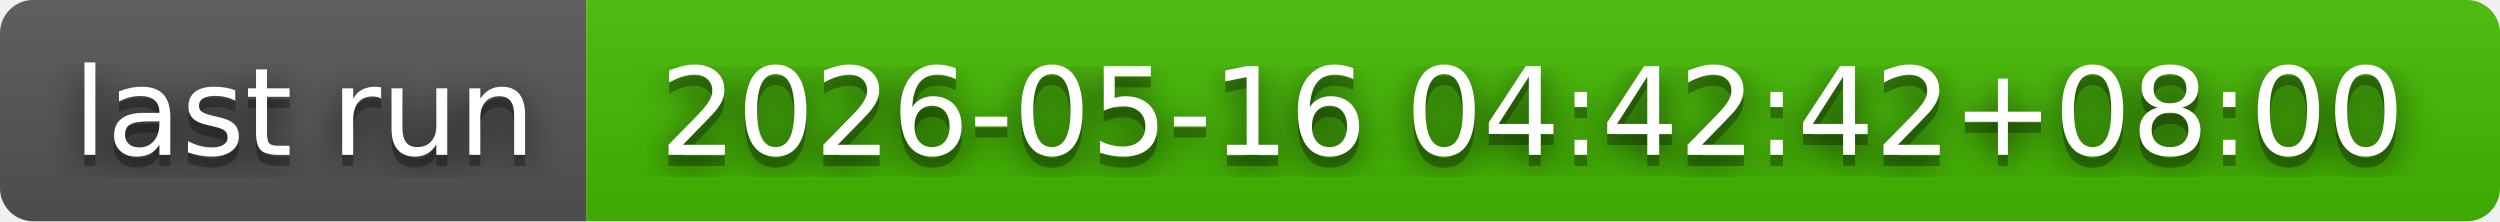
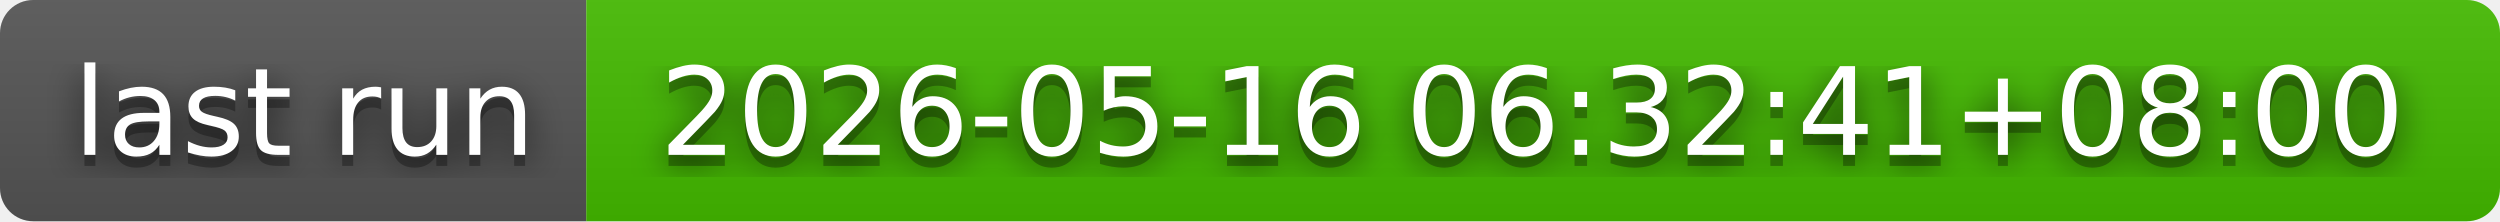
- <svg xmlns="http://www.w3.org/2000/svg" width="226" height="20" role="img" aria-label="last run: 2026-05-16 04:42:42+08:00">
+ <svg xmlns="http://www.w3.org/2000/svg" width="226" height="20" role="img" aria-label="last run: 2026-05-16 06:32:41+08:00">
  <filter id="blur">
    <feGaussianBlur in="SourceGraphic" stdDeviation="16" />
  </filter>
  <linearGradient id="s" x2="0" y2="100%">
    <stop offset="0" stop-color="#bbb" stop-opacity=".1" />
    <stop offset="1" stop-opacity=".1" />
  </linearGradient>
  <clipPath id="r">
    <rect width="226" height="20" rx="3" fill="#fff" />
  </clipPath>
  <g clip-path="url(#r)">
    <rect width="53" height="20" fill="#555" />
    <rect x="53" width="173" height="20" fill="#4b0" />
    <rect width="226" height="20" fill="url(#s)" />
  </g>
  <g fill="#fff" text-anchor="middle" font-family="Verdana,Geneva,DejaVu Sans,sans-serif" text-rendering="geometricPrecision" font-size="110">
    <text aria-hidden="true" x="275" y="150" fill="#010101" fill-opacity=".80" filter="url(#blur)" transform="scale(.1)" textLength="430">last run</text>
    <text aria-hidden="true" x="275" y="150" fill="#010101" fill-opacity=".3" transform="scale(.1)" textLength="430">last run</text>
    <text x="275" y="140" transform="scale(.1)" fill="#fff" textLength="430">last run</text>
-     <text aria-hidden="true" x="1385" y="150" fill="#010101" fill-opacity=".80" filter="url(#blur)" transform="scale(.1)" textLength="1630">2026-05-16 04:42:42+08:00</text>
-     <text aria-hidden="true" x="1385" y="150" fill="#010101" fill-opacity=".3" transform="scale(.1)" textLength="1630">2026-05-16 04:42:42+08:00</text>
-     <text x="1385" y="140" transform="scale(.1)" fill="#fff" textLength="1630">2026-05-16 04:42:42+08:00</text>
+     <text aria-hidden="true" x="1385" y="150" fill="#010101" fill-opacity=".80" filter="url(#blur)" transform="scale(.1)" textLength="1630">2026-05-16 06:32:41+08:00</text>
+     <text aria-hidden="true" x="1385" y="150" fill="#010101" fill-opacity=".3" transform="scale(.1)" textLength="1630">2026-05-16 06:32:41+08:00</text>
+     <text x="1385" y="140" transform="scale(.1)" fill="#fff" textLength="1630">2026-05-16 06:32:41+08:00</text>
  </g>
</svg>
